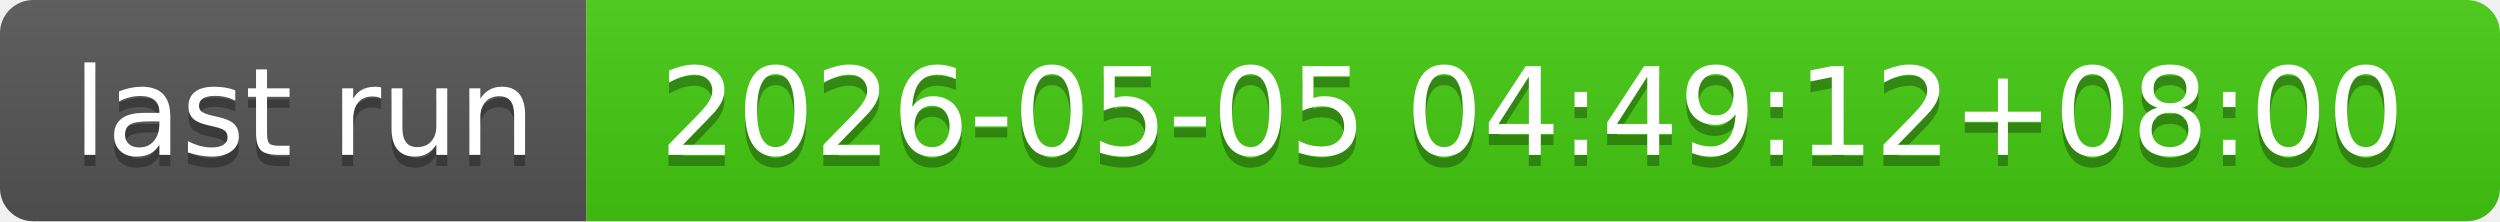
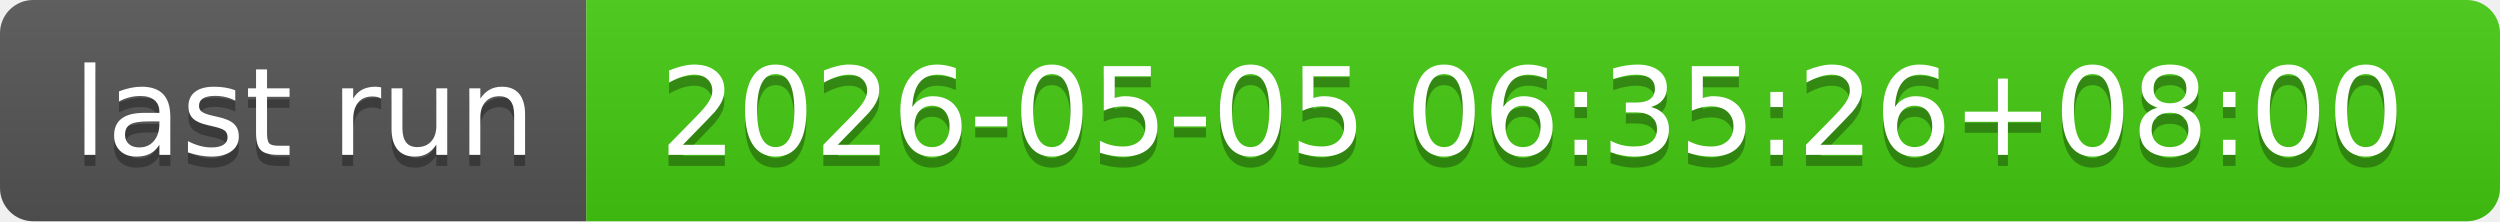
- <svg xmlns="http://www.w3.org/2000/svg" width="226" height="20" role="img" aria-label="last run: 2026-05-05 04:49:12+08:00">
+ <svg xmlns="http://www.w3.org/2000/svg" width="226" height="20" role="img" aria-label="last run: 2026-05-05 06:35:26+08:00">
  <linearGradient id="s" x2="0" y2="100%">
    <stop offset="0" stop-color="#bbb" stop-opacity=".1" />
    <stop offset="1" stop-opacity=".1" />
  </linearGradient>
  <clipPath id="r">
    <rect width="226" height="20" rx="3" fill="#fff" />
  </clipPath>
  <g clip-path="url(#r)">
    <rect width="53" height="20" fill="#555" />
    <rect x="53" width="173" height="20" fill="#4c1" />
    <rect width="226" height="20" fill="url(#s)" />
  </g>
  <g fill="#fff" text-anchor="middle" font-family="Verdana,Geneva,DejaVu Sans,sans-serif" text-rendering="geometricPrecision" font-size="110">
    <text aria-hidden="true" x="275" y="150" fill="#010101" fill-opacity=".3" transform="scale(.1)" textLength="430">last run</text>
    <text x="275" y="140" transform="scale(.1)" fill="#fff" textLength="430">last run</text>
-     <text aria-hidden="true" x="1385" y="150" fill="#010101" fill-opacity=".3" transform="scale(.1)" textLength="1630">2026-05-05 04:49:12+08:00</text>
-     <text x="1385" y="140" transform="scale(.1)" fill="#fff" textLength="1630">2026-05-05 04:49:12+08:00</text>
+     <text aria-hidden="true" x="1385" y="150" fill="#010101" fill-opacity=".3" transform="scale(.1)" textLength="1630">2026-05-05 06:35:26+08:00</text>
+     <text x="1385" y="140" transform="scale(.1)" fill="#fff" textLength="1630">2026-05-05 06:35:26+08:00</text>
  </g>
</svg>
